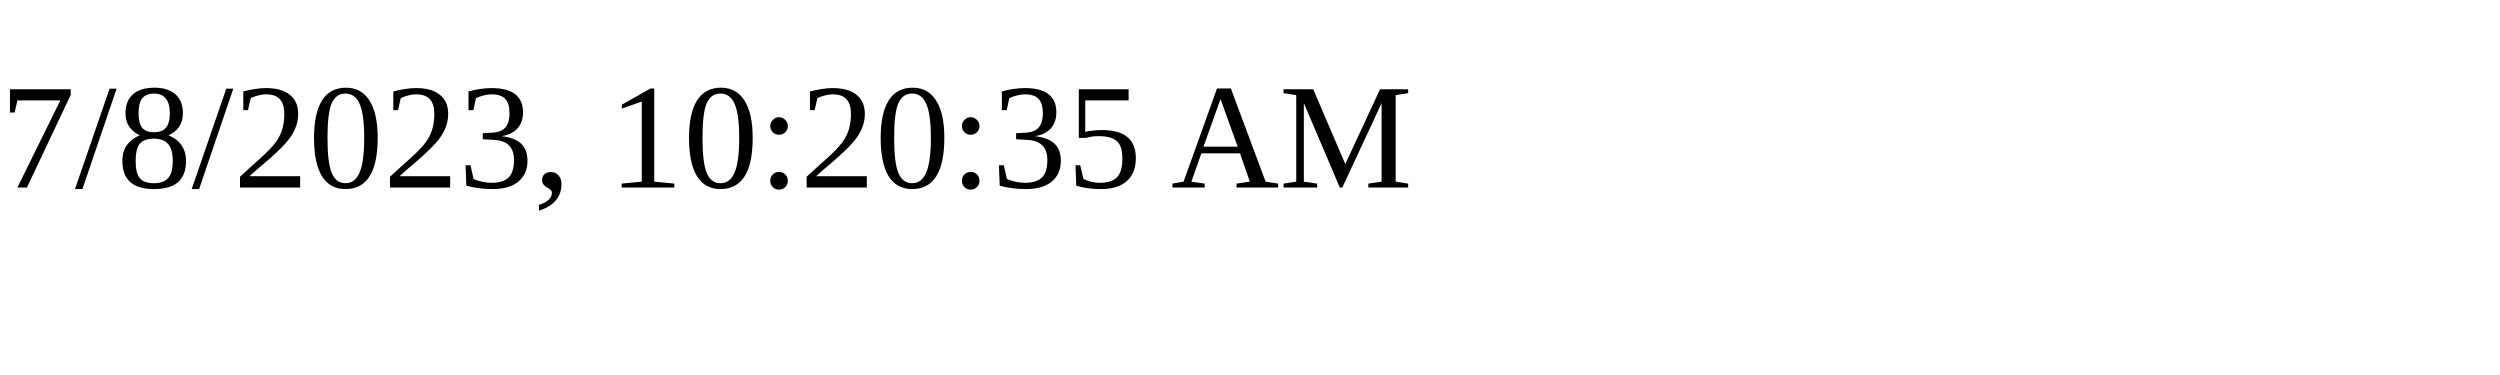
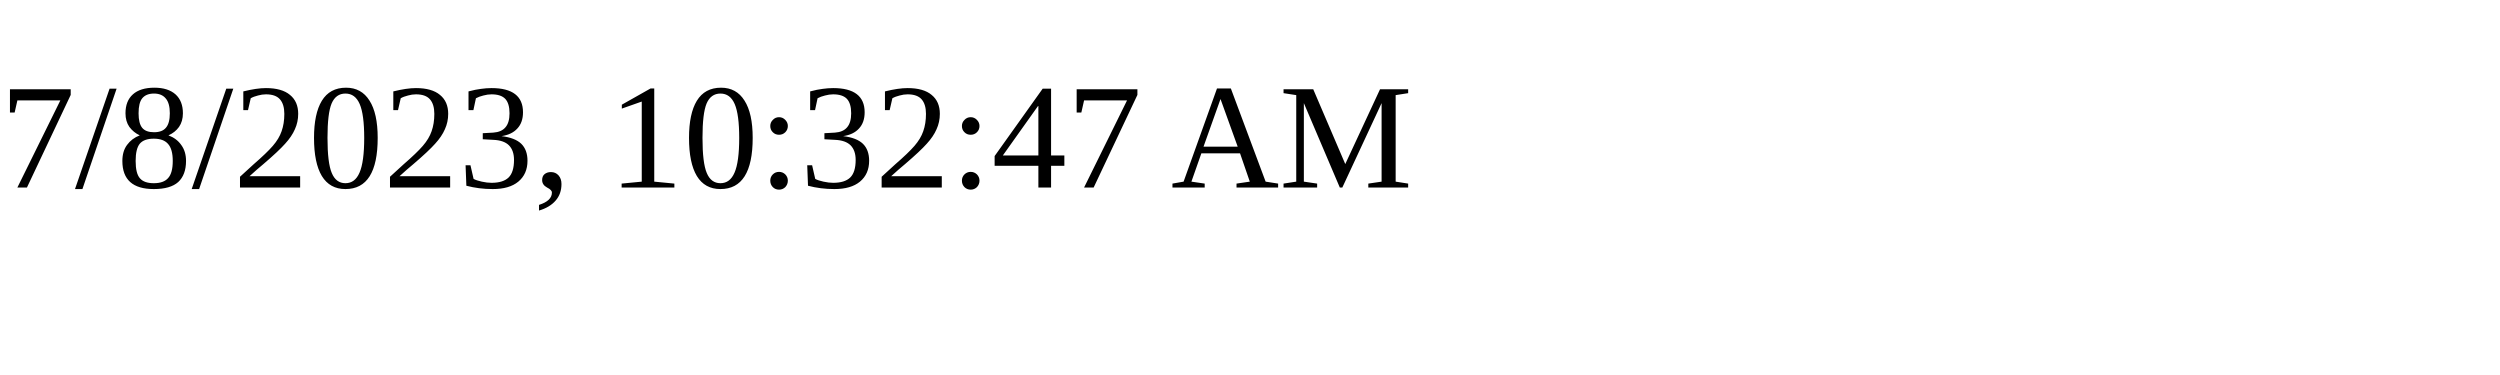
<svg xmlns="http://www.w3.org/2000/svg" height="30" width="200">
-   <text x="0" y="15">7/8/2023, 10:20:35 AM</text>
+   <text x="0" y="15">7/8/2023, 10:32:47 AM</text>
</svg>
